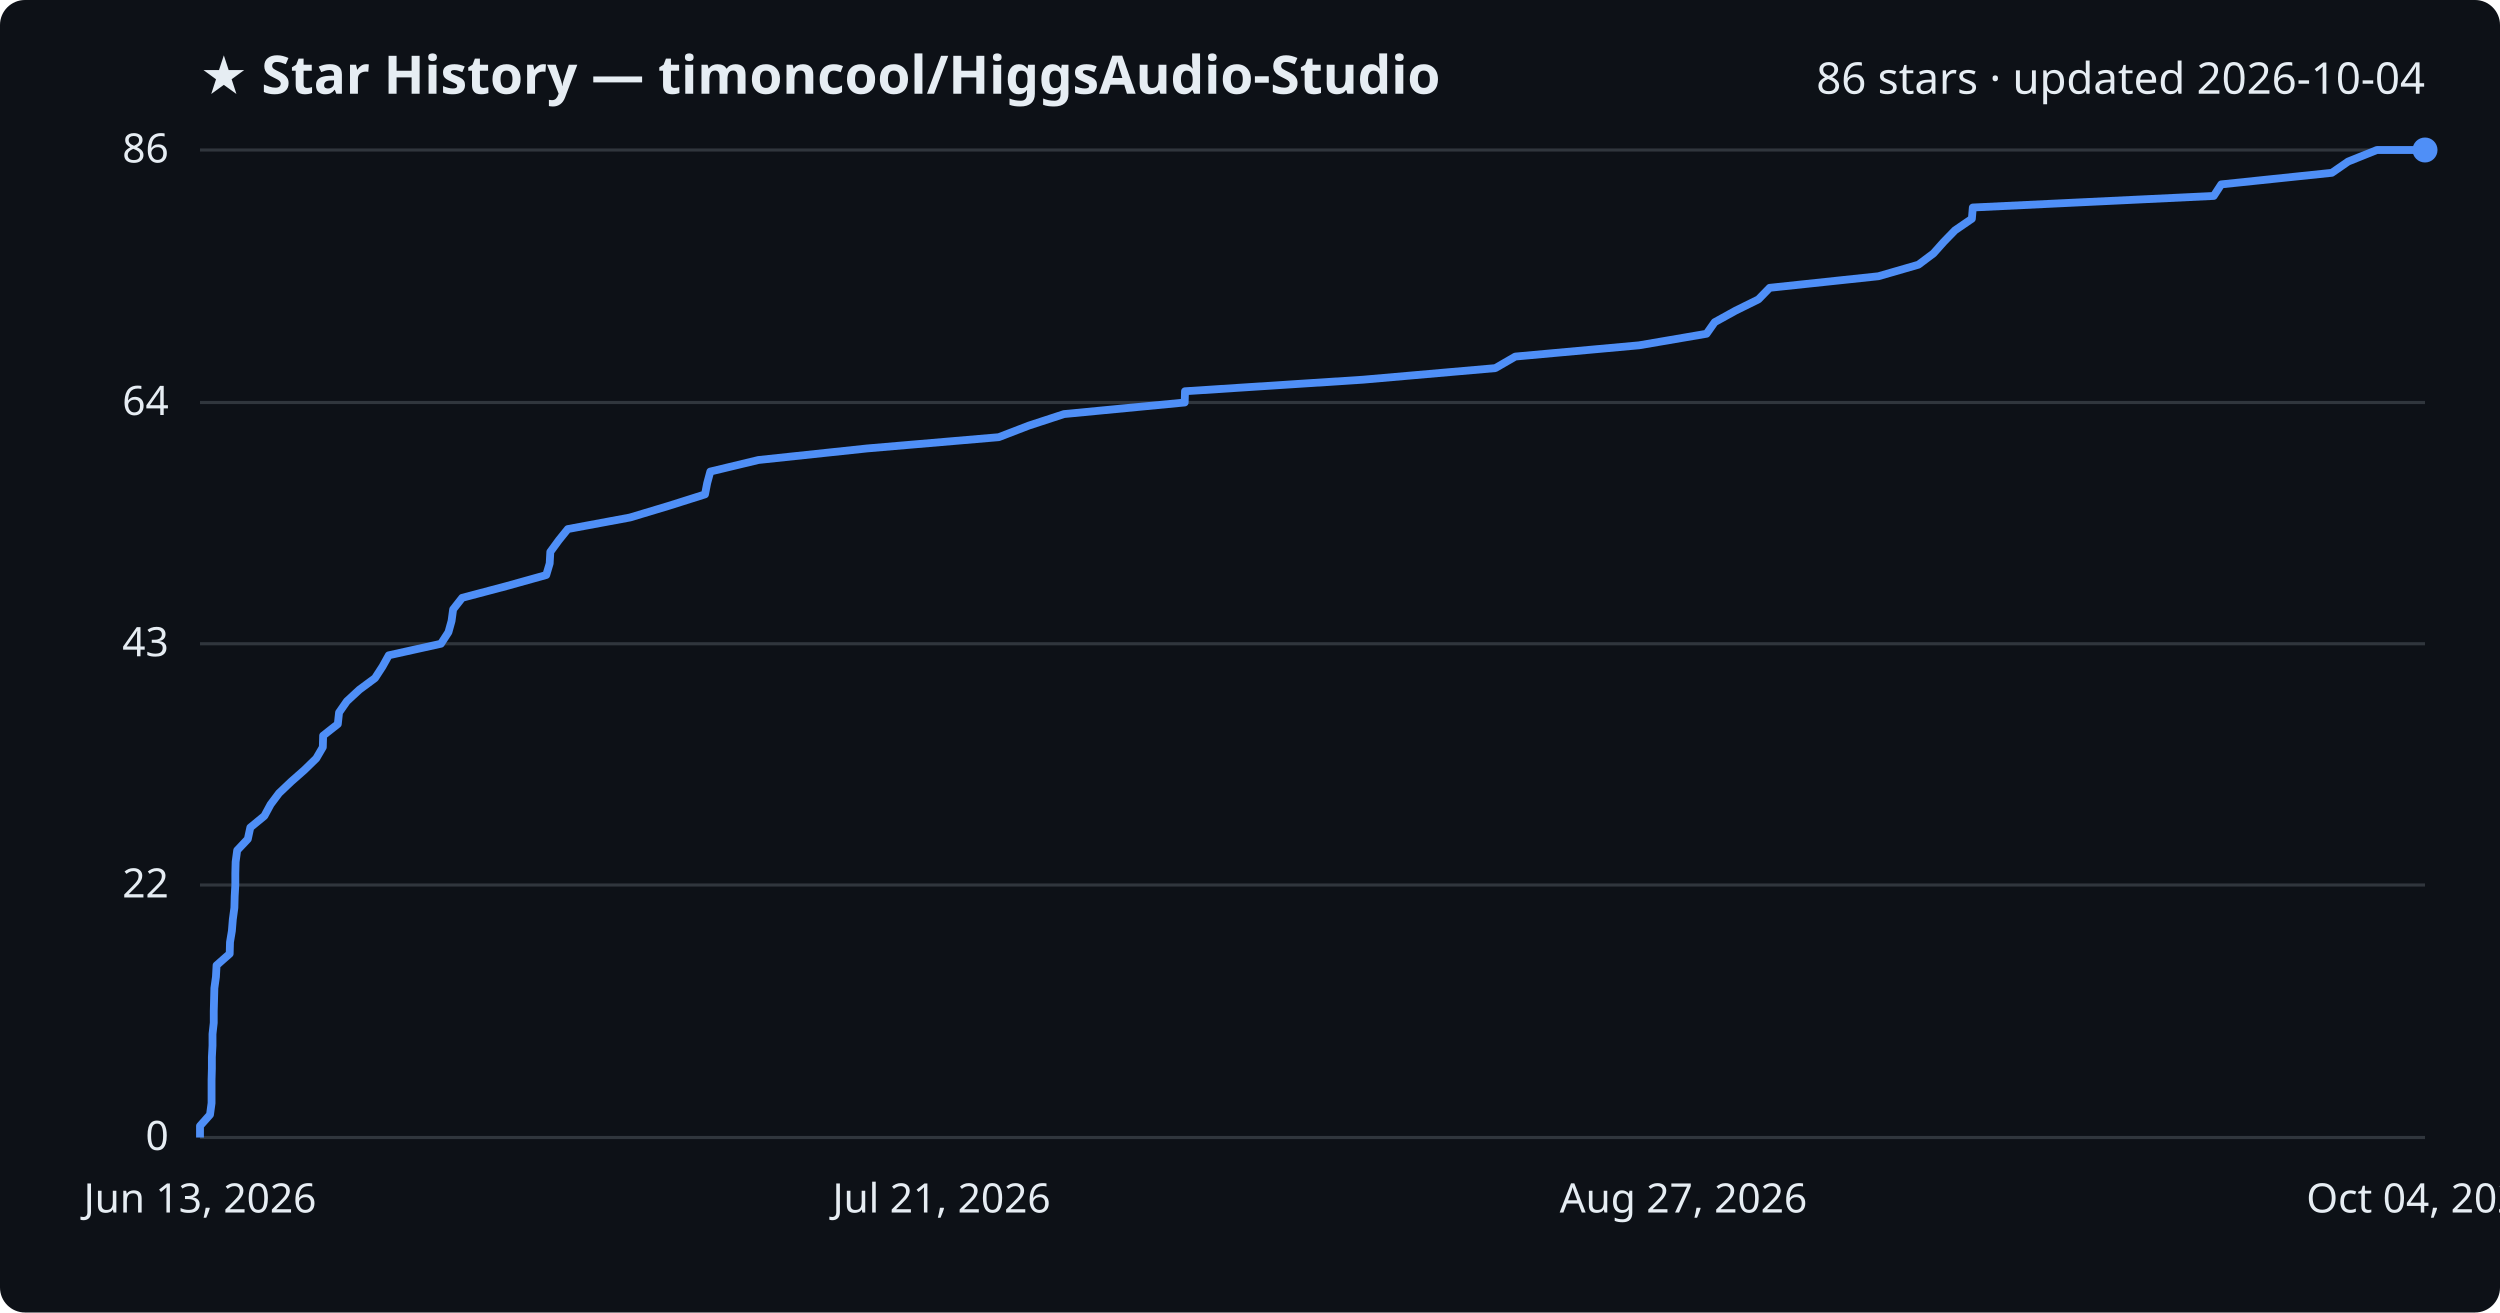
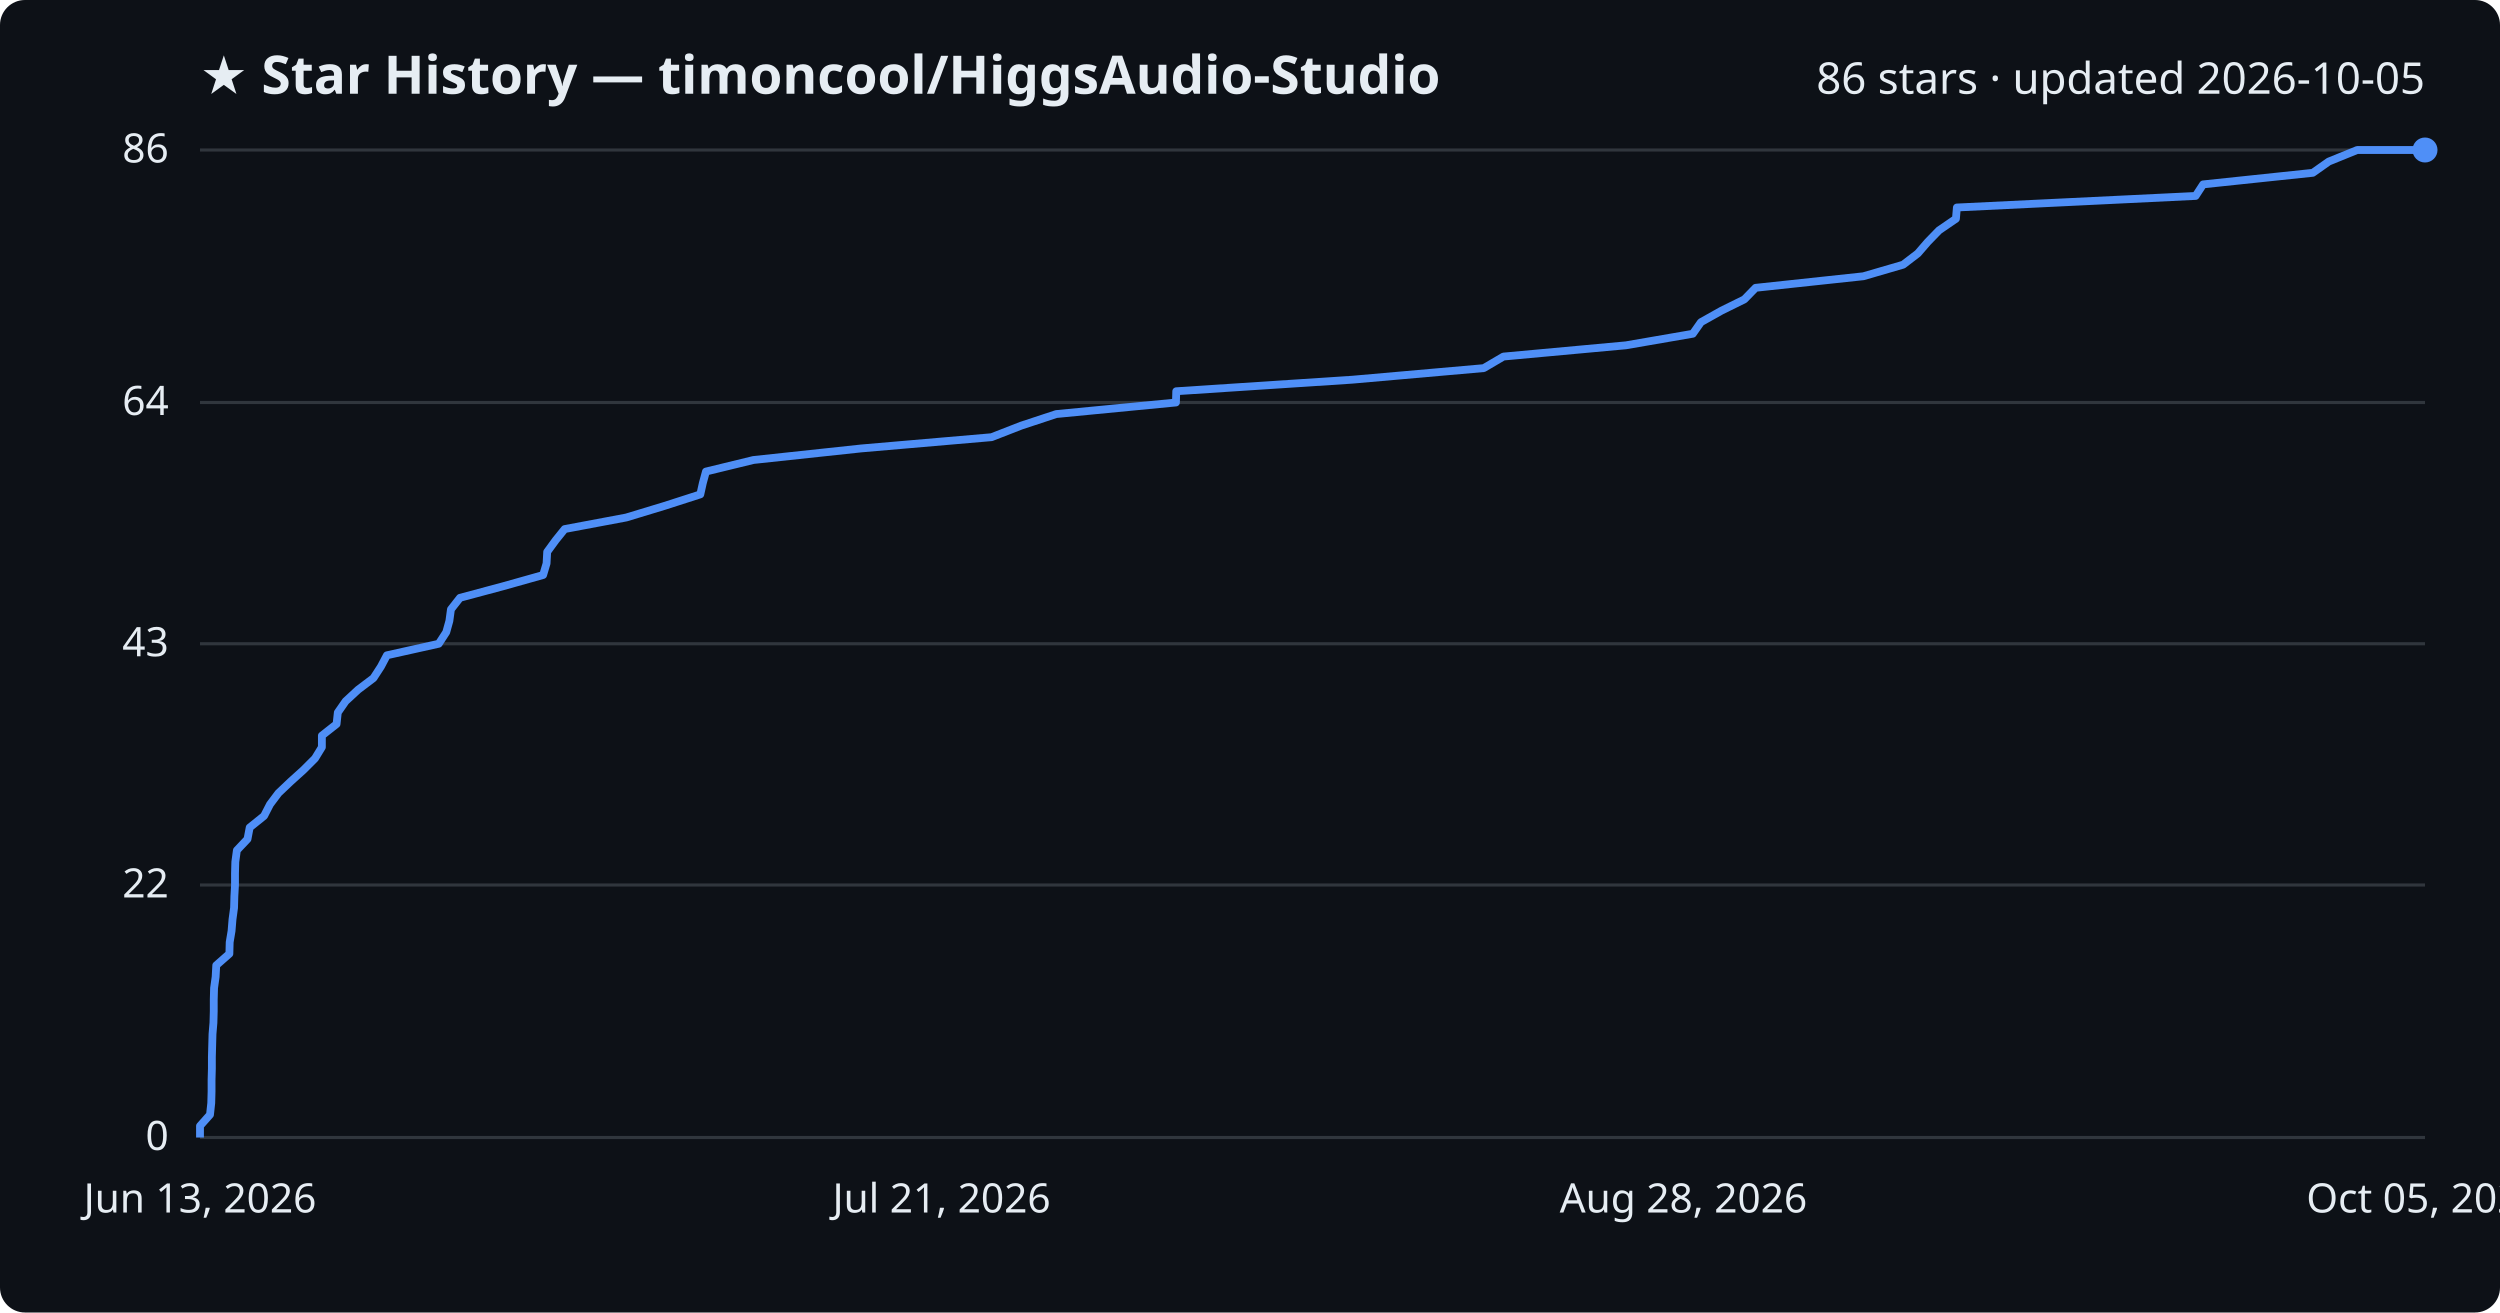
<svg xmlns="http://www.w3.org/2000/svg" viewBox="0 0 800 420" font-family="Segoe UI, sans-serif">
  <rect width="800" height="420" fill="#0d1117" rx="8" />
  <text x="64" y="30" fill="#e6edf3" font-size="17" font-weight="700">★ Star History — timoncool/HiggsAudio-Studio</text>
-   <text x="776" y="30" fill="#e6edf3" font-size="14" text-anchor="end">86 stars · updated 2026-10-04</text>
+   <text x="776" y="30" fill="#e6edf3" font-size="14" text-anchor="end">86 stars · updated 2026-10-05</text>
  <line x1="64" y1="364.0" x2="776" y2="364.0" stroke="#30363d" stroke-width="1" />
  <text x="54" y="368.0" fill="#e6edf3" font-size="13" text-anchor="end">0</text>
  <line x1="64" y1="283.2" x2="776" y2="283.2" stroke="#30363d" stroke-width="1" />
  <text x="54" y="287.2" fill="#e6edf3" font-size="13" text-anchor="end">22</text>
  <line x1="64" y1="206.0" x2="776" y2="206.0" stroke="#30363d" stroke-width="1" />
  <text x="54" y="210.0" fill="#e6edf3" font-size="13" text-anchor="end">43</text>
  <line x1="64" y1="128.8" x2="776" y2="128.8" stroke="#30363d" stroke-width="1" />
  <text x="54" y="132.8" fill="#e6edf3" font-size="13" text-anchor="end">64</text>
  <line x1="64" y1="48.0" x2="776" y2="48.0" stroke="#30363d" stroke-width="1" />
  <text x="54" y="52.0" fill="#e6edf3" font-size="13" text-anchor="end">86</text>
-   <path d="M64.0,364.0 L64.0,360.3 L67.2,356.7 L67.7,353.0 L67.7,349.3 L67.7,345.6 L67.8,342.0 L67.8,338.3 L68.0,334.6 L68.0,330.9 L68.4,327.3 L68.4,323.6 L68.5,319.9 L68.6,316.2 L69.1,312.6 L69.3,308.9 L73.5,305.2 L73.6,301.5 L74.2,297.9 L74.5,294.2 L75.0,290.5 L75.1,286.8 L75.3,283.2 L75.3,279.5 L75.4,275.8 L75.9,272.1 L79.3,268.5 L80.1,264.8 L84.6,261.1 L86.6,257.4 L89.3,253.8 L93.2,250.1 L97.4,246.4 L101.2,242.7 L103.3,239.1 L103.4,235.4 L108.1,231.7 L108.5,228.0 L111.0,224.4 L115.0,220.7 L120.0,217.0 L122.4,213.3 L124.4,209.7 L141.1,206.0 L143.5,202.3 L144.5,198.7 L145.0,195.0 L147.9,191.3 L161.9,187.6 L174.8,184.0 L175.9,180.3 L176.1,176.6 L178.8,172.9 L181.7,169.3 L201.6,165.6 L213.9,161.9 L225.6,158.2 L226.3,154.6 L227.3,150.9 L242.7,147.2 L277.5,143.5 L319.6,139.9 L329.2,136.2 L340.5,132.5 L379.1,128.8 L379.2,125.2 L436.2,121.5 L478.5,117.8 L484.9,114.1 L524.5,110.5 L546.1,106.8 L548.7,103.1 L555.4,99.4 L562.7,95.8 L566.3,92.1 L601.1,88.4 L613.9,84.7 L618.7,81.1 L622.0,77.4 L625.6,73.7 L631.0,70.0 L631.3,66.4 L708.4,62.7 L710.8,59.0 L746.2,55.3 L751.4,51.7 L760.6,48.0 L776.0,48.0" fill="none" stroke="#4f8ff7" stroke-width="2.5" stroke-linejoin="round" />
+   <path d="M64.0,364.0 L64.0,360.3 L67.2,356.7 L67.6,353.0 L67.7,349.3 L67.7,345.6 L67.8,342.0 L67.8,338.3 L67.9,334.6 L68.0,330.9 L68.3,327.3 L68.4,323.6 L68.4,319.9 L68.5,316.2 L69.0,312.6 L69.2,308.9 L73.4,305.2 L73.5,301.5 L74.1,297.9 L74.4,294.2 L74.9,290.5 L75.0,286.8 L75.2,283.2 L75.2,279.5 L75.3,275.8 L75.8,272.1 L79.2,268.5 L79.9,264.8 L84.5,261.1 L86.4,257.4 L89.1,253.8 L93.0,250.1 L97.1,246.4 L100.8,242.7 L103.0,239.1 L103.0,235.4 L107.7,231.7 L108.1,228.0 L110.6,224.4 L114.6,220.7 L119.5,217.0 L121.9,213.3 L123.8,209.7 L140.4,206.0 L142.8,202.3 L143.8,198.7 L144.3,195.0 L147.2,191.3 L161.0,187.6 L173.8,184.0 L174.9,180.3 L175.1,176.6 L177.8,172.9 L180.7,169.3 L200.4,165.6 L212.6,161.9 L224.1,158.2 L224.9,154.6 L225.9,150.9 L241.1,147.2 L275.6,143.5 L317.3,139.9 L326.8,136.2 L338.0,132.5 L376.3,128.8 L376.4,125.2 L432.8,121.5 L474.8,117.8 L481.1,114.1 L520.3,110.5 L541.7,106.8 L544.3,103.1 L550.9,99.4 L558.2,95.8 L561.8,92.1 L596.3,88.4 L609.0,84.7 L613.7,81.1 L616.9,77.4 L620.5,73.7 L625.9,70.0 L626.2,66.4 L702.6,62.7 L705.0,59.0 L740.1,55.3 L745.2,51.7 L754.3,48.0 L776.0,48.0" fill="none" stroke="#4f8ff7" stroke-width="2.5" stroke-linejoin="round" />
  <circle cx="776.0" cy="48.0" r="4" fill="#4f8ff7" />
  <text x="64.0" y="388" fill="#e6edf3" font-size="13" text-anchor="middle">Jun 13, 2026</text>
  <text x="301.3" y="388" fill="#e6edf3" font-size="13" text-anchor="middle">Jul 21, 2026</text>
-   <text x="538.7" y="388" fill="#e6edf3" font-size="13" text-anchor="middle">Aug 27, 2026</text>
-   <text x="776.0" y="388" fill="#e6edf3" font-size="13" text-anchor="middle">Oct 04, 2026</text>
+   <text x="538.7" y="388" fill="#e6edf3" font-size="13" text-anchor="middle">Aug 28, 2026</text>
+   <text x="776.0" y="388" fill="#e6edf3" font-size="13" text-anchor="middle">Oct 05, 2026</text>
</svg>
